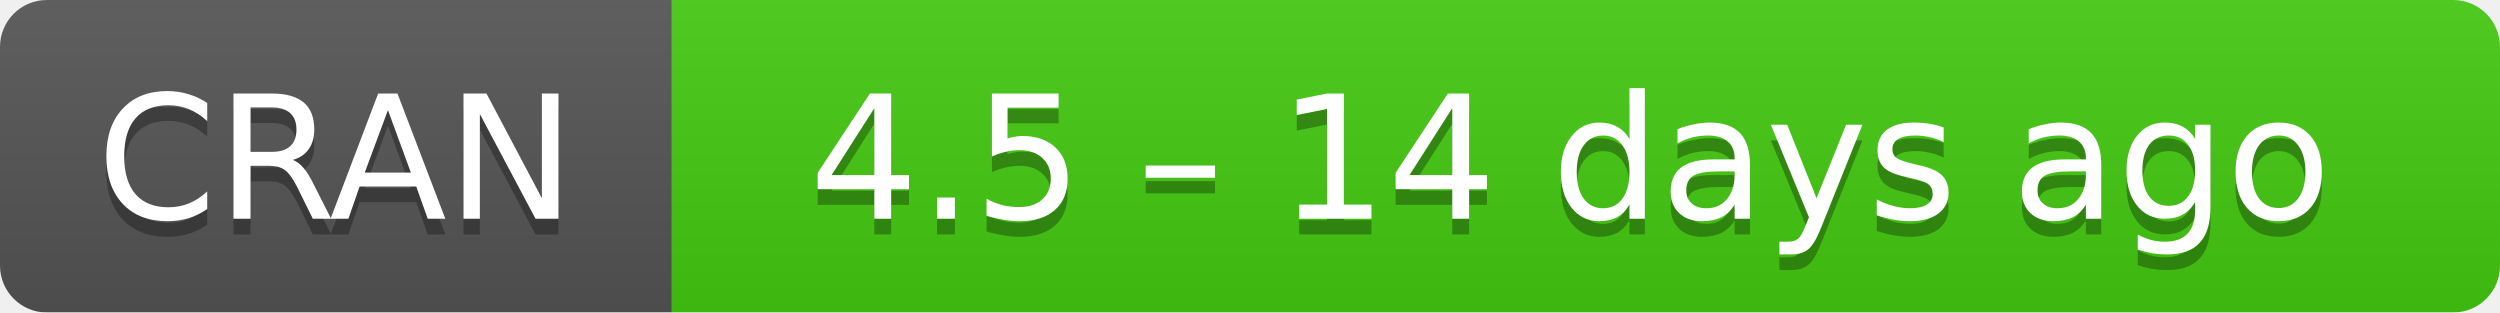
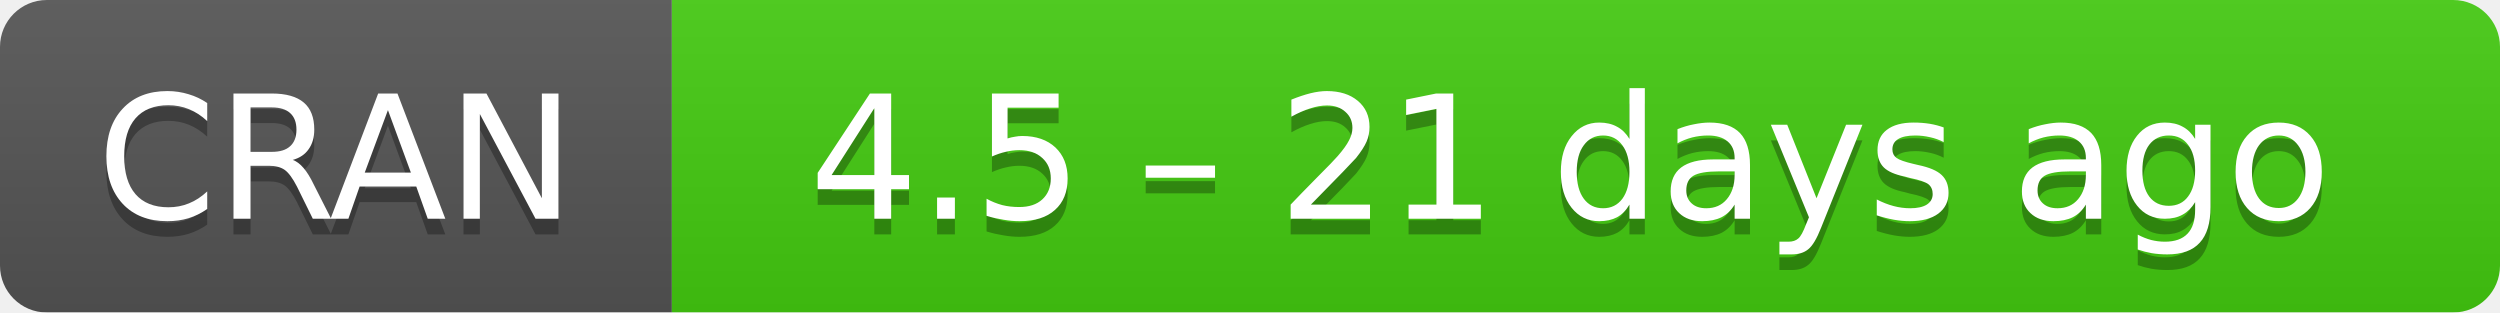
- <svg xmlns="http://www.w3.org/2000/svg" width="160" height="20" aria-label="CRAN 4.5 – 14 days ago">
+ <svg xmlns="http://www.w3.org/2000/svg" width="160" height="20" aria-label="CRAN 4.5 – 21 days ago">
  <linearGradient id="b" x2="0" y2="100%">
    <stop offset="0" stop-color="#bbb" stop-opacity=".1" />
    <stop offset="1" stop-opacity=".1" />
  </linearGradient>
  <mask id="a">
    <rect width="160" height="20" rx="3" fill="#fff" />
  </mask>
  <g mask="url(#a)">
    <path fill="#555" d="M0 0h43v20H0z" />
    <path fill="#4c1" d="M43 0h136.5v20H43z" />
    <path fill="url(#b)" d="M0 0h160v20H0z" />
  </g>
  <g fill="#fff" text-anchor="middle" font-family="DejaVu Sans,Verdana,Geneva,sans-serif" font-size="11">
    <text x="21.5" y="15" fill="#010101" fill-opacity=".3">
      CRAN
    </text>
    <text x="21.5" y="14">
      CRAN
    </text>
    <text x="100.5" y="15" fill="#010101" fill-opacity=".3">
-       4.5 – 14 days ago
+       4.5 – 21 days ago
    </text>
    <text x="100.5" y="14">
-       4.5 – 14 days ago
+       4.5 – 21 days ago
    </text>
  </g>
</svg>
